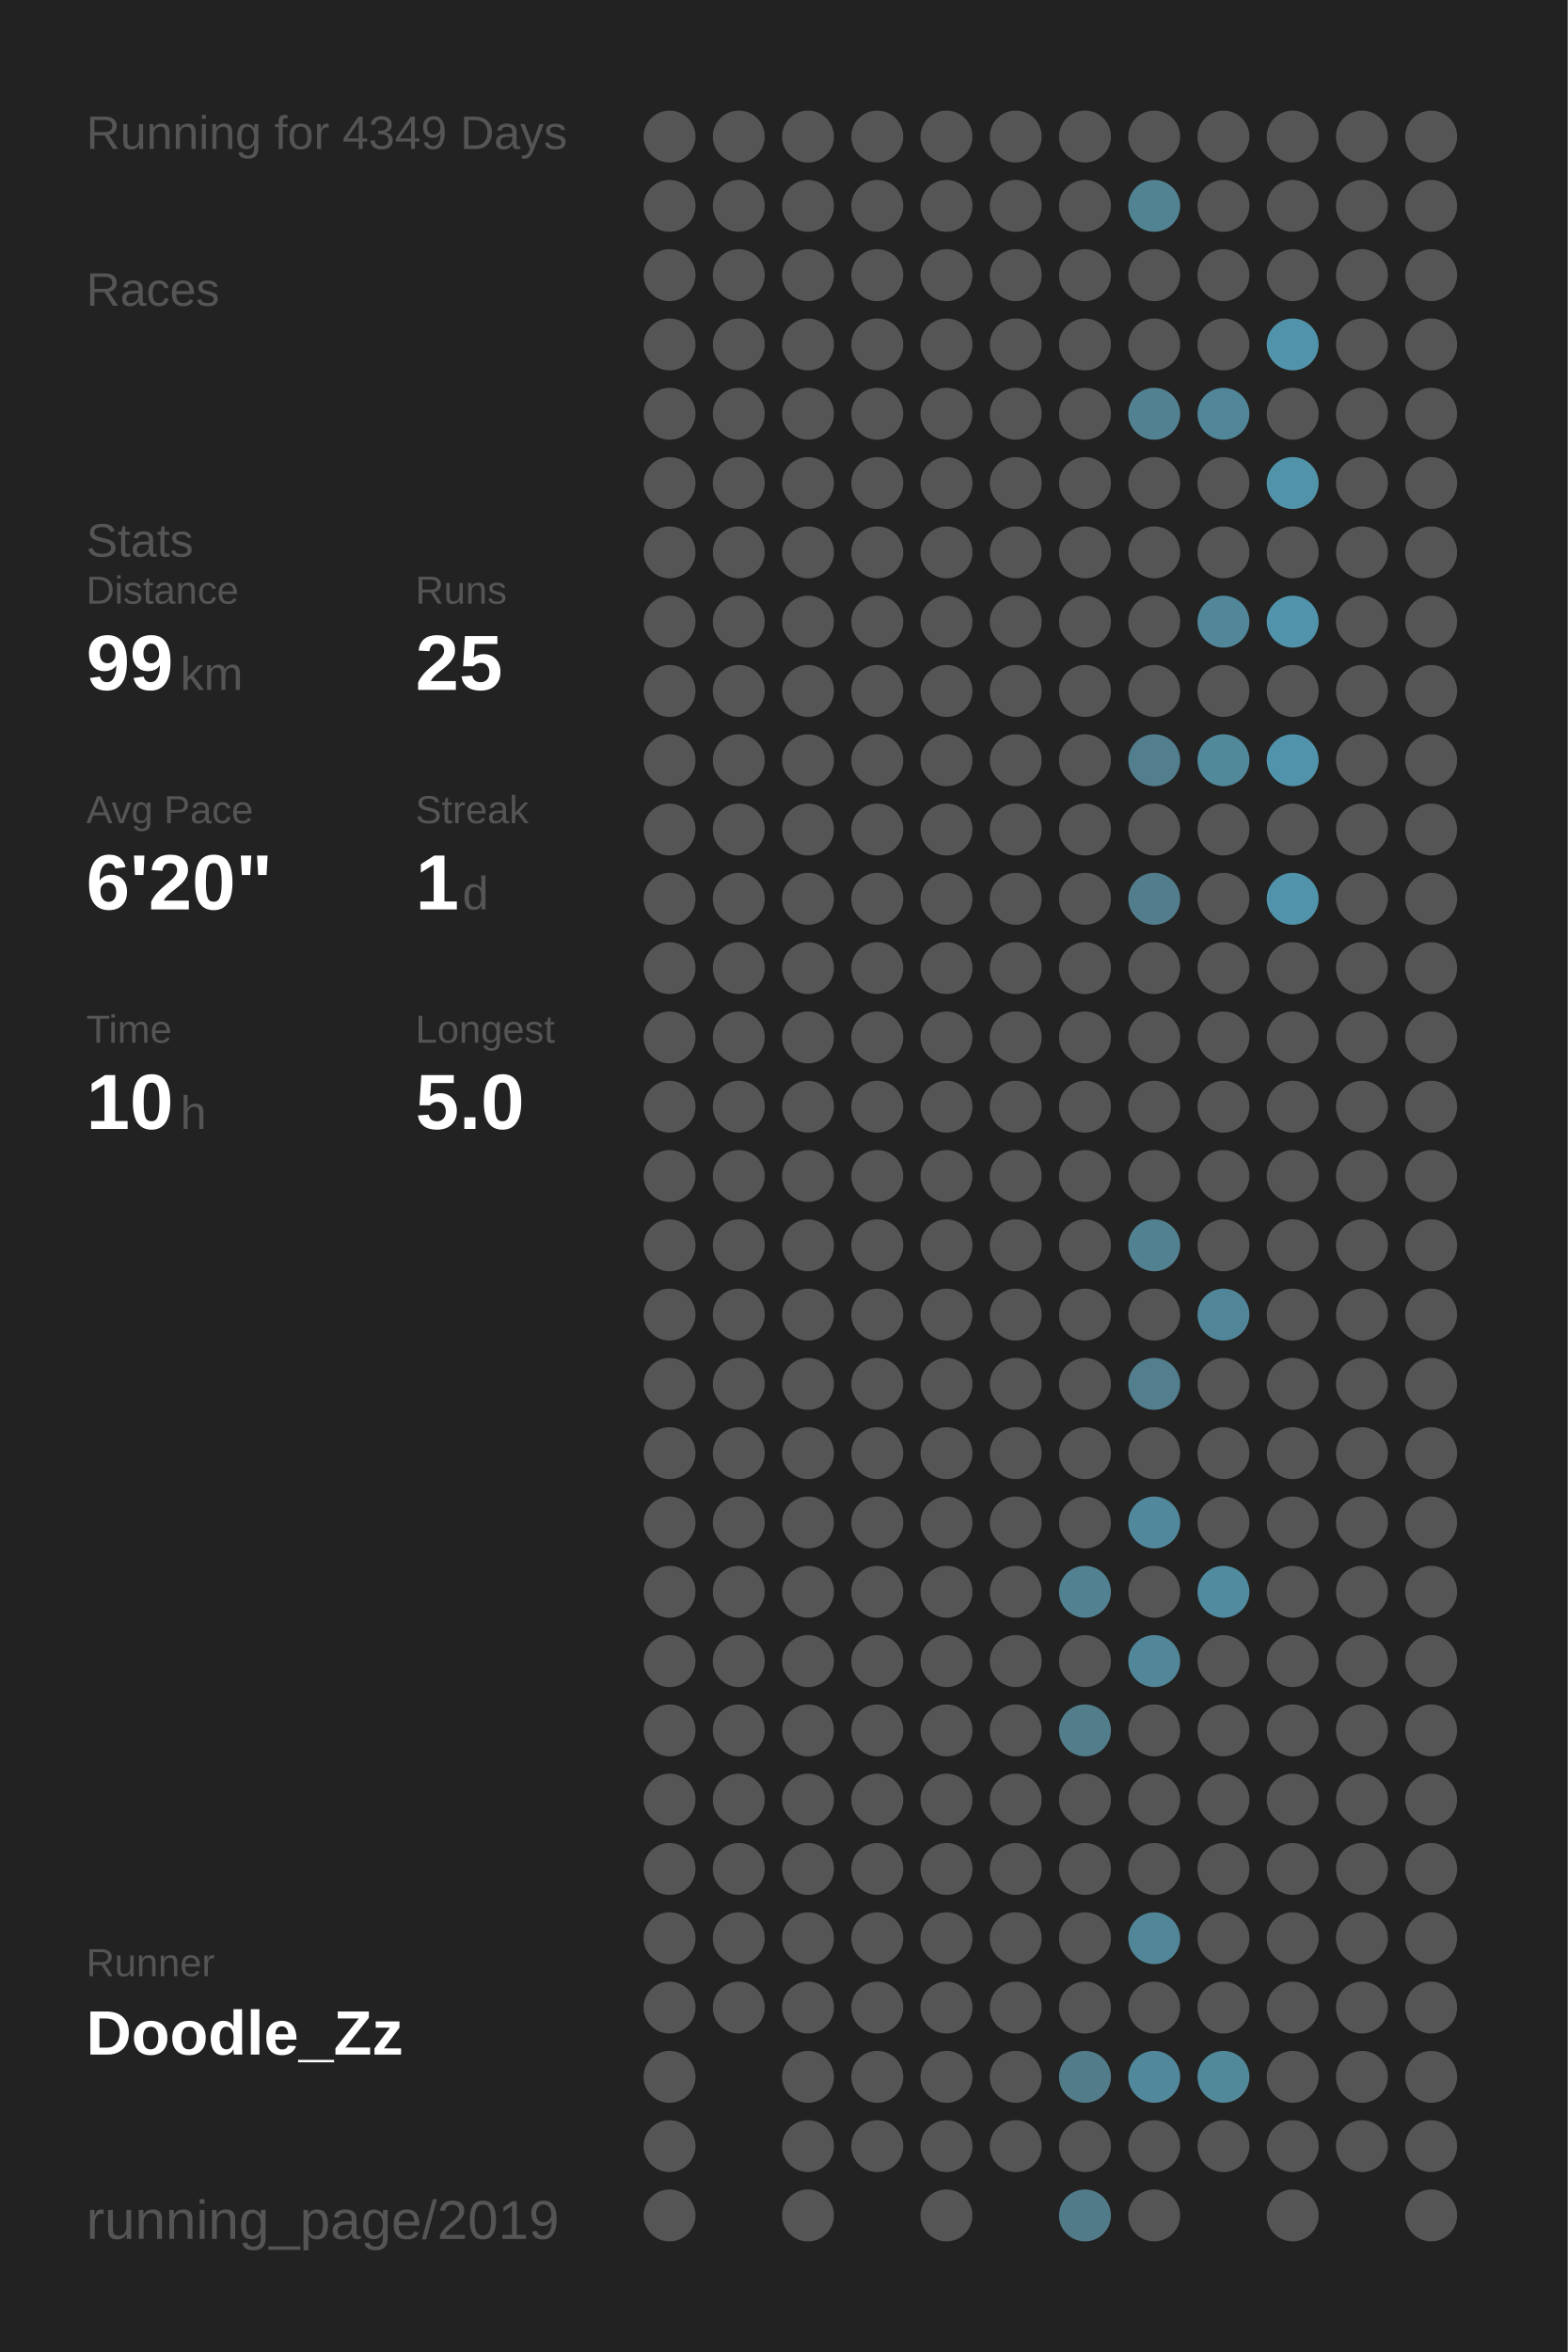
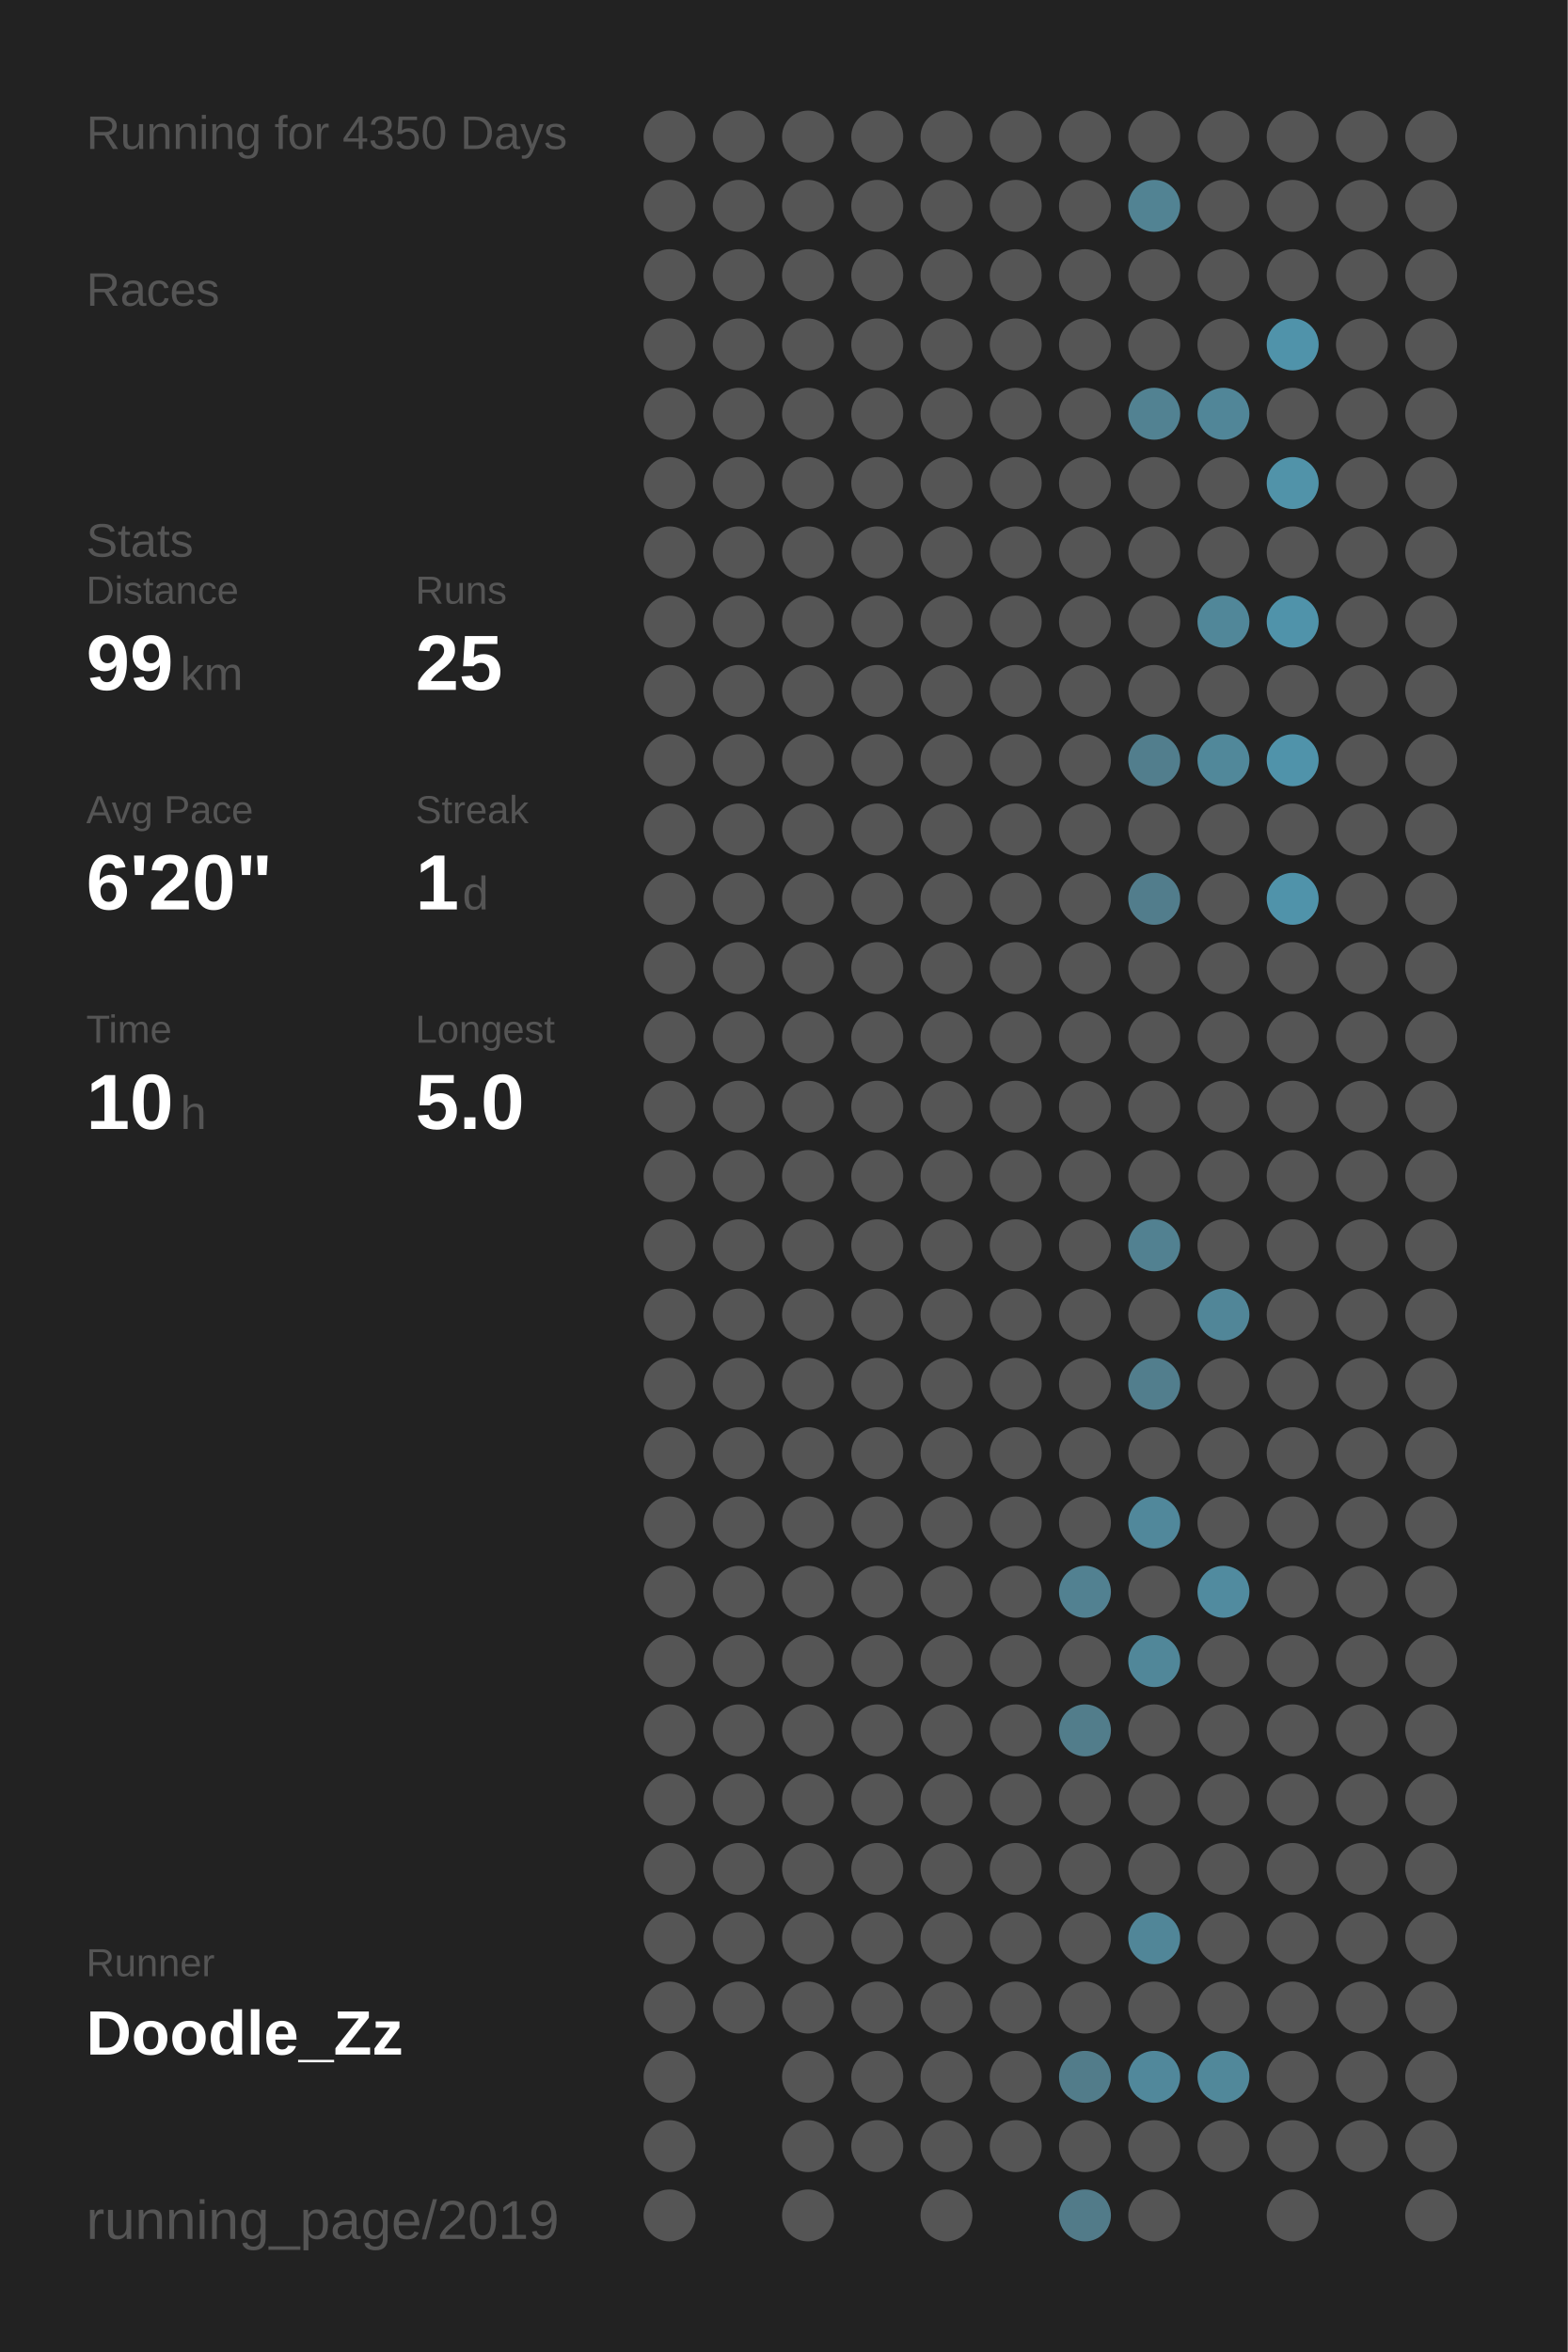
<svg xmlns="http://www.w3.org/2000/svg" baseProfile="full" height="300mm" version="1.1" viewBox="0,0,200,300" width="200mm">
  <defs />
  <rect fill="#222222" height="300" width="200" x="0" y="0" />
-   <text fill="#555555" style="font-size:6px; font-family:Arial;" x="11" y="19">Running for 4349 Days</text>
+   <text fill="#555555" style="font-size:6px; font-family:Arial;" x="11" y="19">Running for 4350 Days</text>
  <text fill="#555555" style="font-size:6px; font-family:Arial;" x="11" y="39">Races</text>
  <text fill="#555555" style="font-size:6px; font-family:Arial;" x="11" y="71">Stats</text>
  <text fill="#555555" style="font-size:5px; font-family:Arial;" x="11" y="77">Distance</text>
  <text fill="#FFFFFF" style="font-size:10px; font-family:Arial; font-weight:bold;" x="11" y="88">99</text>
  <text fill="#555555" style="font-size:6px; font-family:Arial;" x="23" y="88">km</text>
  <text fill="#555555" style="font-size:5px; font-family:Arial;" x="53" y="77">Runs</text>
  <text fill="#FFFFFF" style="font-size:10px; font-family:Arial; font-weight:bold;" x="53" y="88">25</text>
  <text fill="#555555" style="font-size:5px; font-family:Arial;" x="11" y="105">Avg Pace</text>
  <text fill="#FFFFFF" style="font-size:10px; font-family:Arial; font-weight:bold;" x="11" y="116">6'20"</text>
  <text fill="#555555" style="font-size:5px; font-family:Arial;" x="53" y="105">Streak</text>
  <text fill="#FFFFFF" style="font-size:10px; font-family:Arial; font-weight:bold;" x="53" y="116">1</text>
  <text fill="#555555" style="font-size:6px; font-family:Arial;" x="59" y="116">d</text>
  <text fill="#555555" style="font-size:5px; font-family:Arial;" x="11" y="133">Time</text>
  <text fill="#FFFFFF" style="font-size:10px; font-family:Arial; font-weight:bold;" x="11" y="144">10</text>
  <text fill="#555555" style="font-size:6px; font-family:Arial;" x="23" y="144">h</text>
  <text fill="#555555" style="font-size:5px; font-family:Arial;" x="53" y="133">Longest</text>
  <text fill="#FFFFFF" style="font-size:10px; font-family:Arial; font-weight:bold;" x="53" y="144">5.0</text>
  <text fill="#555555" style="font-size:5px; font-family:Arial;" x="11" y="252.065">Runner</text>
  <text fill="#FFFFFF" style="font-size:8px; font-family:Arial; font-weight:bold;" x="11" y="262.065">Doodle_Zz</text>
  <text fill="#555555" style="font-size:7px; font-family:Arial;" x="11" y="285.581">running_page/2019</text>
  <circle cx="85.417" cy="17.419" fill="#555555" r="3.312" />
  <circle cx="85.417" cy="26.258" fill="#555555" r="3.312" />
  <circle cx="85.417" cy="35.097" fill="#555555" r="3.312" />
  <circle cx="85.417" cy="43.935" fill="#555555" r="3.312" />
  <circle cx="85.417" cy="52.774" fill="#555555" r="3.312" />
  <circle cx="85.417" cy="61.613" fill="#555555" r="3.312" />
  <circle cx="85.417" cy="70.452" fill="#555555" r="3.312" />
  <circle cx="85.417" cy="79.29" fill="#555555" r="3.312" />
  <circle cx="85.417" cy="88.129" fill="#555555" r="3.312" />
  <circle cx="85.417" cy="96.968" fill="#555555" r="3.312" />
  <circle cx="85.417" cy="105.806" fill="#555555" r="3.312" />
  <circle cx="85.417" cy="114.645" fill="#555555" r="3.312" />
  <circle cx="85.417" cy="123.484" fill="#555555" r="3.312" />
  <circle cx="85.417" cy="132.323" fill="#555555" r="3.312" />
  <circle cx="85.417" cy="141.161" fill="#555555" r="3.312" />
  <circle cx="85.417" cy="150" fill="#555555" r="3.312" />
  <circle cx="85.417" cy="158.839" fill="#555555" r="3.312" />
  <circle cx="85.417" cy="167.677" fill="#555555" r="3.312" />
  <circle cx="85.417" cy="176.516" fill="#555555" r="3.312" />
  <circle cx="85.417" cy="185.355" fill="#555555" r="3.312" />
  <circle cx="85.417" cy="194.194" fill="#555555" r="3.312" />
  <circle cx="85.417" cy="203.032" fill="#555555" r="3.312" />
  <circle cx="85.417" cy="211.871" fill="#555555" r="3.312" />
  <circle cx="85.417" cy="220.71" fill="#555555" r="3.312" />
  <circle cx="85.417" cy="229.548" fill="#555555" r="3.312" />
  <circle cx="85.417" cy="238.387" fill="#555555" r="3.312" />
  <circle cx="85.417" cy="247.226" fill="#555555" r="3.312" />
  <circle cx="85.417" cy="256.065" fill="#555555" r="3.312" />
  <circle cx="85.417" cy="264.903" fill="#555555" r="3.312" />
  <circle cx="85.417" cy="273.742" fill="#555555" r="3.312" />
  <circle cx="85.417" cy="282.581" fill="#555555" r="3.312" />
  <circle cx="94.25" cy="17.419" fill="#555555" r="3.312" />
  <circle cx="94.25" cy="26.258" fill="#555555" r="3.312" />
  <circle cx="94.25" cy="35.097" fill="#555555" r="3.312" />
  <circle cx="94.25" cy="43.935" fill="#555555" r="3.312" />
  <circle cx="94.25" cy="52.774" fill="#555555" r="3.312" />
  <circle cx="94.25" cy="61.613" fill="#555555" r="3.312" />
  <circle cx="94.25" cy="70.452" fill="#555555" r="3.312" />
  <circle cx="94.25" cy="79.29" fill="#555555" r="3.312" />
  <circle cx="94.25" cy="88.129" fill="#555555" r="3.312" />
  <circle cx="94.25" cy="96.968" fill="#555555" r="3.312" />
  <circle cx="94.25" cy="105.806" fill="#555555" r="3.312" />
  <circle cx="94.25" cy="114.645" fill="#555555" r="3.312" />
  <circle cx="94.25" cy="123.484" fill="#555555" r="3.312" />
  <circle cx="94.25" cy="132.323" fill="#555555" r="3.312" />
  <circle cx="94.25" cy="141.161" fill="#555555" r="3.312" />
  <circle cx="94.25" cy="150" fill="#555555" r="3.312" />
  <circle cx="94.25" cy="158.839" fill="#555555" r="3.312" />
  <circle cx="94.25" cy="167.677" fill="#555555" r="3.312" />
  <circle cx="94.25" cy="176.516" fill="#555555" r="3.312" />
  <circle cx="94.25" cy="185.355" fill="#555555" r="3.312" />
  <circle cx="94.25" cy="194.194" fill="#555555" r="3.312" />
  <circle cx="94.25" cy="203.032" fill="#555555" r="3.312" />
  <circle cx="94.25" cy="211.871" fill="#555555" r="3.312" />
  <circle cx="94.25" cy="220.71" fill="#555555" r="3.312" />
  <circle cx="94.25" cy="229.548" fill="#555555" r="3.312" />
  <circle cx="94.25" cy="238.387" fill="#555555" r="3.312" />
  <circle cx="94.25" cy="247.226" fill="#555555" r="3.312" />
  <circle cx="94.25" cy="256.065" fill="#555555" r="3.312" />
  <circle cx="103.083" cy="17.419" fill="#555555" r="3.312" />
  <circle cx="103.083" cy="26.258" fill="#555555" r="3.312" />
  <circle cx="103.083" cy="35.097" fill="#555555" r="3.312" />
  <circle cx="103.083" cy="43.935" fill="#555555" r="3.312" />
  <circle cx="103.083" cy="52.774" fill="#555555" r="3.312" />
  <circle cx="103.083" cy="61.613" fill="#555555" r="3.312" />
  <circle cx="103.083" cy="70.452" fill="#555555" r="3.312" />
  <circle cx="103.083" cy="79.29" fill="#555555" r="3.312" />
  <circle cx="103.083" cy="88.129" fill="#555555" r="3.312" />
  <circle cx="103.083" cy="96.968" fill="#555555" r="3.312" />
  <circle cx="103.083" cy="105.806" fill="#555555" r="3.312" />
  <circle cx="103.083" cy="114.645" fill="#555555" r="3.312" />
  <circle cx="103.083" cy="123.484" fill="#555555" r="3.312" />
  <circle cx="103.083" cy="132.323" fill="#555555" r="3.312" />
  <circle cx="103.083" cy="141.161" fill="#555555" r="3.312" />
  <circle cx="103.083" cy="150" fill="#555555" r="3.312" />
  <circle cx="103.083" cy="158.839" fill="#555555" r="3.312" />
  <circle cx="103.083" cy="167.677" fill="#555555" r="3.312" />
  <circle cx="103.083" cy="176.516" fill="#555555" r="3.312" />
  <circle cx="103.083" cy="185.355" fill="#555555" r="3.312" />
  <circle cx="103.083" cy="194.194" fill="#555555" r="3.312" />
  <circle cx="103.083" cy="203.032" fill="#555555" r="3.312" />
  <circle cx="103.083" cy="211.871" fill="#555555" r="3.312" />
  <circle cx="103.083" cy="220.71" fill="#555555" r="3.312" />
  <circle cx="103.083" cy="229.548" fill="#555555" r="3.312" />
  <circle cx="103.083" cy="238.387" fill="#555555" r="3.312" />
  <circle cx="103.083" cy="247.226" fill="#555555" r="3.312" />
  <circle cx="103.083" cy="256.065" fill="#555555" r="3.312" />
  <circle cx="103.083" cy="264.903" fill="#555555" r="3.312" />
  <circle cx="103.083" cy="273.742" fill="#555555" r="3.312" />
  <circle cx="103.083" cy="282.581" fill="#555555" r="3.312" />
  <circle cx="111.917" cy="17.419" fill="#555555" r="3.312" />
  <circle cx="111.917" cy="26.258" fill="#555555" r="3.312" />
  <circle cx="111.917" cy="35.097" fill="#555555" r="3.312" />
  <circle cx="111.917" cy="43.935" fill="#555555" r="3.312" />
  <circle cx="111.917" cy="52.774" fill="#555555" r="3.312" />
  <circle cx="111.917" cy="61.613" fill="#555555" r="3.312" />
  <circle cx="111.917" cy="70.452" fill="#555555" r="3.312" />
  <circle cx="111.917" cy="79.29" fill="#555555" r="3.312" />
  <circle cx="111.917" cy="88.129" fill="#555555" r="3.312" />
  <circle cx="111.917" cy="96.968" fill="#555555" r="3.312" />
  <circle cx="111.917" cy="105.806" fill="#555555" r="3.312" />
  <circle cx="111.917" cy="114.645" fill="#555555" r="3.312" />
  <circle cx="111.917" cy="123.484" fill="#555555" r="3.312" />
  <circle cx="111.917" cy="132.323" fill="#555555" r="3.312" />
  <circle cx="111.917" cy="141.161" fill="#555555" r="3.312" />
  <circle cx="111.917" cy="150" fill="#555555" r="3.312" />
  <circle cx="111.917" cy="158.839" fill="#555555" r="3.312" />
  <circle cx="111.917" cy="167.677" fill="#555555" r="3.312" />
  <circle cx="111.917" cy="176.516" fill="#555555" r="3.312" />
  <circle cx="111.917" cy="185.355" fill="#555555" r="3.312" />
  <circle cx="111.917" cy="194.194" fill="#555555" r="3.312" />
  <circle cx="111.917" cy="203.032" fill="#555555" r="3.312" />
  <circle cx="111.917" cy="211.871" fill="#555555" r="3.312" />
  <circle cx="111.917" cy="220.71" fill="#555555" r="3.312" />
  <circle cx="111.917" cy="229.548" fill="#555555" r="3.312" />
  <circle cx="111.917" cy="238.387" fill="#555555" r="3.312" />
  <circle cx="111.917" cy="247.226" fill="#555555" r="3.312" />
  <circle cx="111.917" cy="256.065" fill="#555555" r="3.312" />
  <circle cx="111.917" cy="264.903" fill="#555555" r="3.312" />
  <circle cx="111.917" cy="273.742" fill="#555555" r="3.312" />
  <circle cx="120.75" cy="17.419" fill="#555555" r="3.312" />
  <circle cx="120.75" cy="26.258" fill="#555555" r="3.312" />
  <circle cx="120.75" cy="35.097" fill="#555555" r="3.312" />
  <circle cx="120.75" cy="43.935" fill="#555555" r="3.312" />
  <circle cx="120.75" cy="52.774" fill="#555555" r="3.312" />
  <circle cx="120.75" cy="61.613" fill="#555555" r="3.312" />
  <circle cx="120.75" cy="70.452" fill="#555555" r="3.312" />
  <circle cx="120.75" cy="79.29" fill="#555555" r="3.312" />
  <circle cx="120.75" cy="88.129" fill="#555555" r="3.312" />
  <circle cx="120.75" cy="96.968" fill="#555555" r="3.312" />
  <circle cx="120.75" cy="105.806" fill="#555555" r="3.312" />
  <circle cx="120.75" cy="114.645" fill="#555555" r="3.312" />
  <circle cx="120.75" cy="123.484" fill="#555555" r="3.312" />
  <circle cx="120.75" cy="132.323" fill="#555555" r="3.312" />
  <circle cx="120.75" cy="141.161" fill="#555555" r="3.312" />
  <circle cx="120.75" cy="150" fill="#555555" r="3.312" />
  <circle cx="120.75" cy="158.839" fill="#555555" r="3.312" />
  <circle cx="120.75" cy="167.677" fill="#555555" r="3.312" />
  <circle cx="120.75" cy="176.516" fill="#555555" r="3.312" />
  <circle cx="120.75" cy="185.355" fill="#555555" r="3.312" />
  <circle cx="120.75" cy="194.194" fill="#555555" r="3.312" />
  <circle cx="120.75" cy="203.032" fill="#555555" r="3.312" />
  <circle cx="120.75" cy="211.871" fill="#555555" r="3.312" />
  <circle cx="120.75" cy="220.71" fill="#555555" r="3.312" />
  <circle cx="120.75" cy="229.548" fill="#555555" r="3.312" />
  <circle cx="120.75" cy="238.387" fill="#555555" r="3.312" />
  <circle cx="120.75" cy="247.226" fill="#555555" r="3.312" />
  <circle cx="120.75" cy="256.065" fill="#555555" r="3.312" />
  <circle cx="120.75" cy="264.903" fill="#555555" r="3.312" />
  <circle cx="120.75" cy="273.742" fill="#555555" r="3.312" />
  <circle cx="120.75" cy="282.581" fill="#555555" r="3.312" />
  <circle cx="129.583" cy="17.419" fill="#555555" r="3.312" />
  <circle cx="129.583" cy="26.258" fill="#555555" r="3.312" />
  <circle cx="129.583" cy="35.097" fill="#555555" r="3.312" />
  <circle cx="129.583" cy="43.935" fill="#555555" r="3.312" />
  <circle cx="129.583" cy="52.774" fill="#555555" r="3.312" />
  <circle cx="129.583" cy="61.613" fill="#555555" r="3.312" />
  <circle cx="129.583" cy="70.452" fill="#555555" r="3.312" />
  <circle cx="129.583" cy="79.29" fill="#555555" r="3.312" />
  <circle cx="129.583" cy="88.129" fill="#555555" r="3.312" />
  <circle cx="129.583" cy="96.968" fill="#555555" r="3.312" />
  <circle cx="129.583" cy="105.806" fill="#555555" r="3.312" />
  <circle cx="129.583" cy="114.645" fill="#555555" r="3.312" />
  <circle cx="129.583" cy="123.484" fill="#555555" r="3.312" />
  <circle cx="129.583" cy="132.323" fill="#555555" r="3.312" />
  <circle cx="129.583" cy="141.161" fill="#555555" r="3.312" />
  <circle cx="129.583" cy="150" fill="#555555" r="3.312" />
  <circle cx="129.583" cy="158.839" fill="#555555" r="3.312" />
  <circle cx="129.583" cy="167.677" fill="#555555" r="3.312" />
  <circle cx="129.583" cy="176.516" fill="#555555" r="3.312" />
  <circle cx="129.583" cy="185.355" fill="#555555" r="3.312" />
  <circle cx="129.583" cy="194.194" fill="#555555" r="3.312" />
  <circle cx="129.583" cy="203.032" fill="#555555" r="3.312" />
  <circle cx="129.583" cy="211.871" fill="#555555" r="3.312" />
  <circle cx="129.583" cy="220.71" fill="#555555" r="3.312" />
  <circle cx="129.583" cy="229.548" fill="#555555" r="3.312" />
  <circle cx="129.583" cy="238.387" fill="#555555" r="3.312" />
  <circle cx="129.583" cy="247.226" fill="#555555" r="3.312" />
  <circle cx="129.583" cy="256.065" fill="#555555" r="3.312" />
  <circle cx="129.583" cy="264.903" fill="#555555" r="3.312" />
  <circle cx="129.583" cy="273.742" fill="#555555" r="3.312" />
  <circle cx="138.417" cy="17.419" fill="#555555" r="3.312" />
  <circle cx="138.417" cy="26.258" fill="#555555" r="3.312" />
  <circle cx="138.417" cy="35.097" fill="#555555" r="3.312" />
  <circle cx="138.417" cy="43.935" fill="#555555" r="3.312" />
  <circle cx="138.417" cy="52.774" fill="#555555" r="3.312" />
  <circle cx="138.417" cy="61.613" fill="#555555" r="3.312" />
  <circle cx="138.417" cy="70.452" fill="#555555" r="3.312" />
  <circle cx="138.417" cy="79.29" fill="#555555" r="3.312" />
  <circle cx="138.417" cy="88.129" fill="#555555" r="3.312" />
  <circle cx="138.417" cy="96.968" fill="#555555" r="3.312" />
  <circle cx="138.417" cy="105.806" fill="#555555" r="3.312" />
  <circle cx="138.417" cy="114.645" fill="#555555" r="3.312" />
  <circle cx="138.417" cy="123.484" fill="#555555" r="3.312" />
  <circle cx="138.417" cy="132.323" fill="#555555" r="3.312" />
  <circle cx="138.417" cy="141.161" fill="#555555" r="3.312" />
  <circle cx="138.417" cy="150" fill="#555555" r="3.312" />
  <circle cx="138.417" cy="158.839" fill="#555555" r="3.312" />
  <circle cx="138.417" cy="167.677" fill="#555555" r="3.312" />
  <circle cx="138.417" cy="176.516" fill="#555555" r="3.312" />
  <circle cx="138.417" cy="185.355" fill="#555555" r="3.312" />
  <circle cx="138.417" cy="194.194" fill="#555555" r="3.312" />
  <circle cx="138.417" cy="203.032" fill="#528191" r="3.312" />
  <circle cx="138.417" cy="211.871" fill="#555555" r="3.312" />
  <circle cx="138.417" cy="220.71" fill="#527d8b" r="3.312" />
  <circle cx="138.417" cy="229.548" fill="#555555" r="3.312" />
  <circle cx="138.417" cy="238.387" fill="#555555" r="3.312" />
  <circle cx="138.417" cy="247.226" fill="#555555" r="3.312" />
  <circle cx="138.417" cy="256.065" fill="#555555" r="3.312" />
  <circle cx="138.417" cy="264.903" fill="#527c8a" r="3.312" />
  <circle cx="138.417" cy="273.742" fill="#555555" r="3.312" />
  <circle cx="138.417" cy="282.581" fill="#527b89" r="3.312" />
  <circle cx="147.25" cy="17.419" fill="#555555" r="3.312" />
  <circle cx="147.25" cy="26.258" fill="#528393" r="3.312" />
  <circle cx="147.25" cy="35.097" fill="#555555" r="3.312" />
  <circle cx="147.25" cy="43.935" fill="#555555" r="3.312" />
  <circle cx="147.25" cy="52.774" fill="#528292" r="3.312" />
  <circle cx="147.25" cy="61.613" fill="#555555" r="3.312" />
  <circle cx="147.25" cy="70.452" fill="#555555" r="3.312" />
  <circle cx="147.25" cy="79.29" fill="#555555" r="3.312" />
  <circle cx="147.25" cy="88.129" fill="#555555" r="3.312" />
  <circle cx="147.25" cy="96.968" fill="#527e8d" r="3.312" />
  <circle cx="147.25" cy="105.806" fill="#555555" r="3.312" />
  <circle cx="147.25" cy="114.645" fill="#527d8c" r="3.312" />
  <circle cx="147.25" cy="123.484" fill="#555555" r="3.312" />
  <circle cx="147.25" cy="132.323" fill="#555555" r="3.312" />
  <circle cx="147.25" cy="141.161" fill="#555555" r="3.312" />
  <circle cx="147.25" cy="150" fill="#555555" r="3.312" />
  <circle cx="147.25" cy="158.839" fill="#528191" r="3.312" />
  <circle cx="147.25" cy="167.677" fill="#555555" r="3.312" />
  <circle cx="147.25" cy="176.516" fill="#527e8d" r="3.312" />
  <circle cx="147.25" cy="185.355" fill="#555555" r="3.312" />
  <circle cx="147.25" cy="194.194" fill="#51889b" r="3.312" />
  <circle cx="147.25" cy="203.032" fill="#555555" r="3.312" />
  <circle cx="147.25" cy="211.871" fill="#518799" r="3.312" />
  <circle cx="147.25" cy="220.71" fill="#555555" r="3.312" />
  <circle cx="147.25" cy="229.548" fill="#555555" r="3.312" />
  <circle cx="147.25" cy="238.387" fill="#555555" r="3.312" />
  <circle cx="147.25" cy="247.226" fill="#518698" r="3.312" />
  <circle cx="147.25" cy="256.065" fill="#555555" r="3.312" />
  <circle cx="147.25" cy="264.903" fill="#51889b" r="3.312" />
  <circle cx="147.25" cy="273.742" fill="#555555" r="3.312" />
  <circle cx="147.25" cy="282.581" fill="#555555" r="3.312" />
  <circle cx="156.083" cy="17.419" fill="#555555" r="3.312" />
  <circle cx="156.083" cy="26.258" fill="#555555" r="3.312" />
  <circle cx="156.083" cy="35.097" fill="#555555" r="3.312" />
  <circle cx="156.083" cy="43.935" fill="#555555" r="3.312" />
  <circle cx="156.083" cy="52.774" fill="#518698" r="3.312" />
  <circle cx="156.083" cy="61.613" fill="#555555" r="3.312" />
  <circle cx="156.083" cy="70.452" fill="#555555" r="3.312" />
  <circle cx="156.083" cy="79.29" fill="#518799" r="3.312" />
  <circle cx="156.083" cy="88.129" fill="#555555" r="3.312" />
  <circle cx="156.083" cy="96.968" fill="#51889a" r="3.312" />
  <circle cx="156.083" cy="105.806" fill="#555555" r="3.312" />
  <circle cx="156.083" cy="114.645" fill="#555555" r="3.312" />
  <circle cx="156.083" cy="123.484" fill="#555555" r="3.312" />
  <circle cx="156.083" cy="132.323" fill="#555555" r="3.312" />
  <circle cx="156.083" cy="141.161" fill="#555555" r="3.312" />
  <circle cx="156.083" cy="150" fill="#555555" r="3.312" />
  <circle cx="156.083" cy="158.839" fill="#555555" r="3.312" />
  <circle cx="156.083" cy="167.677" fill="#518698" r="3.312" />
  <circle cx="156.083" cy="176.516" fill="#555555" r="3.312" />
  <circle cx="156.083" cy="185.355" fill="#555555" r="3.312" />
  <circle cx="156.083" cy="194.194" fill="#555555" r="3.312" />
  <circle cx="156.083" cy="203.032" fill="#518b9f" r="3.312" />
  <circle cx="156.083" cy="211.871" fill="#555555" r="3.312" />
  <circle cx="156.083" cy="220.71" fill="#555555" r="3.312" />
  <circle cx="156.083" cy="229.548" fill="#555555" r="3.312" />
  <circle cx="156.083" cy="238.387" fill="#555555" r="3.312" />
  <circle cx="156.083" cy="247.226" fill="#555555" r="3.312" />
  <circle cx="156.083" cy="256.065" fill="#555555" r="3.312" />
  <circle cx="156.083" cy="264.903" fill="#51889a" r="3.312" />
  <circle cx="156.083" cy="273.742" fill="#555555" r="3.312" />
  <circle cx="164.917" cy="17.419" fill="#555555" r="3.312" />
  <circle cx="164.917" cy="26.258" fill="#555555" r="3.312" />
  <circle cx="164.917" cy="35.097" fill="#555555" r="3.312" />
  <circle cx="164.917" cy="43.935" fill="#5093aa" r="3.312" />
  <circle cx="164.917" cy="52.774" fill="#555555" r="3.312" />
  <circle cx="164.917" cy="61.613" fill="#5193a9" r="3.312" />
  <circle cx="164.917" cy="70.452" fill="#555555" r="3.312" />
  <circle cx="164.917" cy="79.29" fill="#5093aa" r="3.312" />
  <circle cx="164.917" cy="88.129" fill="#555555" r="3.312" />
  <circle cx="164.917" cy="96.968" fill="#5093aa" r="3.312" />
  <circle cx="164.917" cy="105.806" fill="#555555" r="3.312" />
  <circle cx="164.917" cy="114.645" fill="#5093aa" r="3.312" />
  <circle cx="164.917" cy="123.484" fill="#555555" r="3.312" />
  <circle cx="164.917" cy="132.323" fill="#555555" r="3.312" />
  <circle cx="164.917" cy="141.161" fill="#555555" r="3.312" />
  <circle cx="164.917" cy="150" fill="#555555" r="3.312" />
  <circle cx="164.917" cy="158.839" fill="#555555" r="3.312" />
  <circle cx="164.917" cy="167.677" fill="#555555" r="3.312" />
  <circle cx="164.917" cy="176.516" fill="#555555" r="3.312" />
  <circle cx="164.917" cy="185.355" fill="#555555" r="3.312" />
  <circle cx="164.917" cy="194.194" fill="#555555" r="3.312" />
  <circle cx="164.917" cy="203.032" fill="#555555" r="3.312" />
  <circle cx="164.917" cy="211.871" fill="#555555" r="3.312" />
  <circle cx="164.917" cy="220.71" fill="#555555" r="3.312" />
  <circle cx="164.917" cy="229.548" fill="#555555" r="3.312" />
  <circle cx="164.917" cy="238.387" fill="#555555" r="3.312" />
  <circle cx="164.917" cy="247.226" fill="#555555" r="3.312" />
  <circle cx="164.917" cy="256.065" fill="#555555" r="3.312" />
  <circle cx="164.917" cy="264.903" fill="#555555" r="3.312" />
  <circle cx="164.917" cy="273.742" fill="#555555" r="3.312" />
  <circle cx="164.917" cy="282.581" fill="#555555" r="3.312" />
  <circle cx="173.75" cy="17.419" fill="#555555" r="3.312" />
  <circle cx="173.75" cy="26.258" fill="#555555" r="3.312" />
  <circle cx="173.75" cy="35.097" fill="#555555" r="3.312" />
  <circle cx="173.75" cy="43.935" fill="#555555" r="3.312" />
  <circle cx="173.75" cy="52.774" fill="#555555" r="3.312" />
  <circle cx="173.75" cy="61.613" fill="#555555" r="3.312" />
  <circle cx="173.75" cy="70.452" fill="#555555" r="3.312" />
  <circle cx="173.75" cy="79.29" fill="#555555" r="3.312" />
  <circle cx="173.75" cy="88.129" fill="#555555" r="3.312" />
  <circle cx="173.75" cy="96.968" fill="#555555" r="3.312" />
  <circle cx="173.75" cy="105.806" fill="#555555" r="3.312" />
  <circle cx="173.75" cy="114.645" fill="#555555" r="3.312" />
  <circle cx="173.75" cy="123.484" fill="#555555" r="3.312" />
  <circle cx="173.75" cy="132.323" fill="#555555" r="3.312" />
  <circle cx="173.75" cy="141.161" fill="#555555" r="3.312" />
  <circle cx="173.75" cy="150" fill="#555555" r="3.312" />
  <circle cx="173.75" cy="158.839" fill="#555555" r="3.312" />
  <circle cx="173.75" cy="167.677" fill="#555555" r="3.312" />
  <circle cx="173.75" cy="176.516" fill="#555555" r="3.312" />
  <circle cx="173.75" cy="185.355" fill="#555555" r="3.312" />
  <circle cx="173.75" cy="194.194" fill="#555555" r="3.312" />
  <circle cx="173.75" cy="203.032" fill="#555555" r="3.312" />
  <circle cx="173.75" cy="211.871" fill="#555555" r="3.312" />
  <circle cx="173.75" cy="220.71" fill="#555555" r="3.312" />
  <circle cx="173.75" cy="229.548" fill="#555555" r="3.312" />
  <circle cx="173.75" cy="238.387" fill="#555555" r="3.312" />
  <circle cx="173.75" cy="247.226" fill="#555555" r="3.312" />
  <circle cx="173.75" cy="256.065" fill="#555555" r="3.312" />
  <circle cx="173.75" cy="264.903" fill="#555555" r="3.312" />
  <circle cx="173.75" cy="273.742" fill="#555555" r="3.312" />
  <circle cx="182.583" cy="17.419" fill="#555555" r="3.312" />
  <circle cx="182.583" cy="26.258" fill="#555555" r="3.312" />
  <circle cx="182.583" cy="35.097" fill="#555555" r="3.312" />
  <circle cx="182.583" cy="43.935" fill="#555555" r="3.312" />
  <circle cx="182.583" cy="52.774" fill="#555555" r="3.312" />
  <circle cx="182.583" cy="61.613" fill="#555555" r="3.312" />
  <circle cx="182.583" cy="70.452" fill="#555555" r="3.312" />
  <circle cx="182.583" cy="79.29" fill="#555555" r="3.312" />
  <circle cx="182.583" cy="88.129" fill="#555555" r="3.312" />
  <circle cx="182.583" cy="96.968" fill="#555555" r="3.312" />
  <circle cx="182.583" cy="105.806" fill="#555555" r="3.312" />
  <circle cx="182.583" cy="114.645" fill="#555555" r="3.312" />
  <circle cx="182.583" cy="123.484" fill="#555555" r="3.312" />
  <circle cx="182.583" cy="132.323" fill="#555555" r="3.312" />
  <circle cx="182.583" cy="141.161" fill="#555555" r="3.312" />
  <circle cx="182.583" cy="150" fill="#555555" r="3.312" />
  <circle cx="182.583" cy="158.839" fill="#555555" r="3.312" />
  <circle cx="182.583" cy="167.677" fill="#555555" r="3.312" />
  <circle cx="182.583" cy="176.516" fill="#555555" r="3.312" />
  <circle cx="182.583" cy="185.355" fill="#555555" r="3.312" />
  <circle cx="182.583" cy="194.194" fill="#555555" r="3.312" />
  <circle cx="182.583" cy="203.032" fill="#555555" r="3.312" />
  <circle cx="182.583" cy="211.871" fill="#555555" r="3.312" />
  <circle cx="182.583" cy="220.71" fill="#555555" r="3.312" />
  <circle cx="182.583" cy="229.548" fill="#555555" r="3.312" />
  <circle cx="182.583" cy="238.387" fill="#555555" r="3.312" />
  <circle cx="182.583" cy="247.226" fill="#555555" r="3.312" />
  <circle cx="182.583" cy="256.065" fill="#555555" r="3.312" />
  <circle cx="182.583" cy="264.903" fill="#555555" r="3.312" />
  <circle cx="182.583" cy="273.742" fill="#555555" r="3.312" />
  <circle cx="182.583" cy="282.581" fill="#555555" r="3.312" />
</svg>
